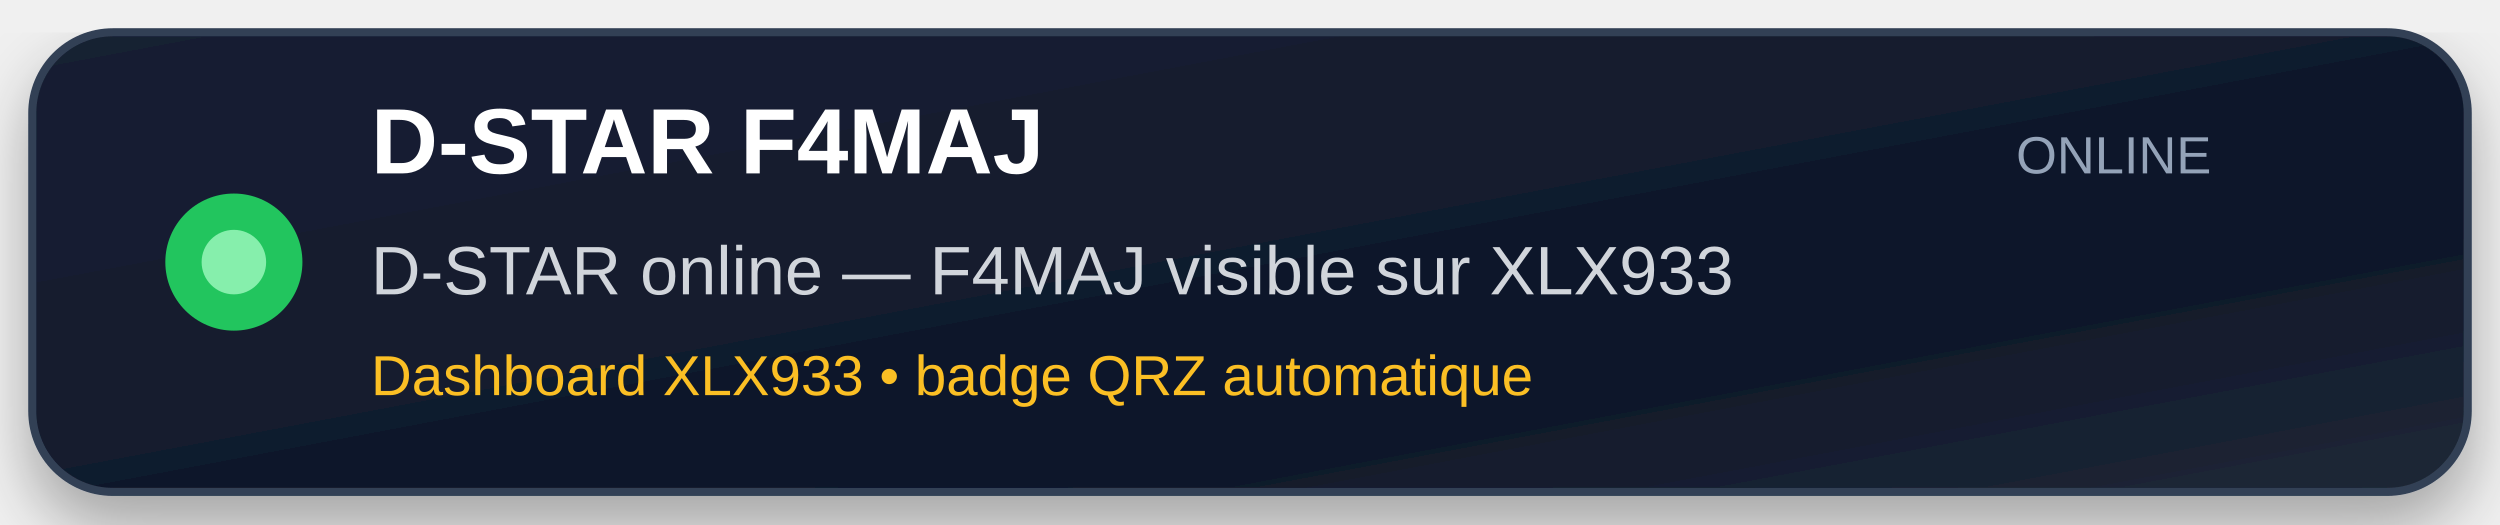
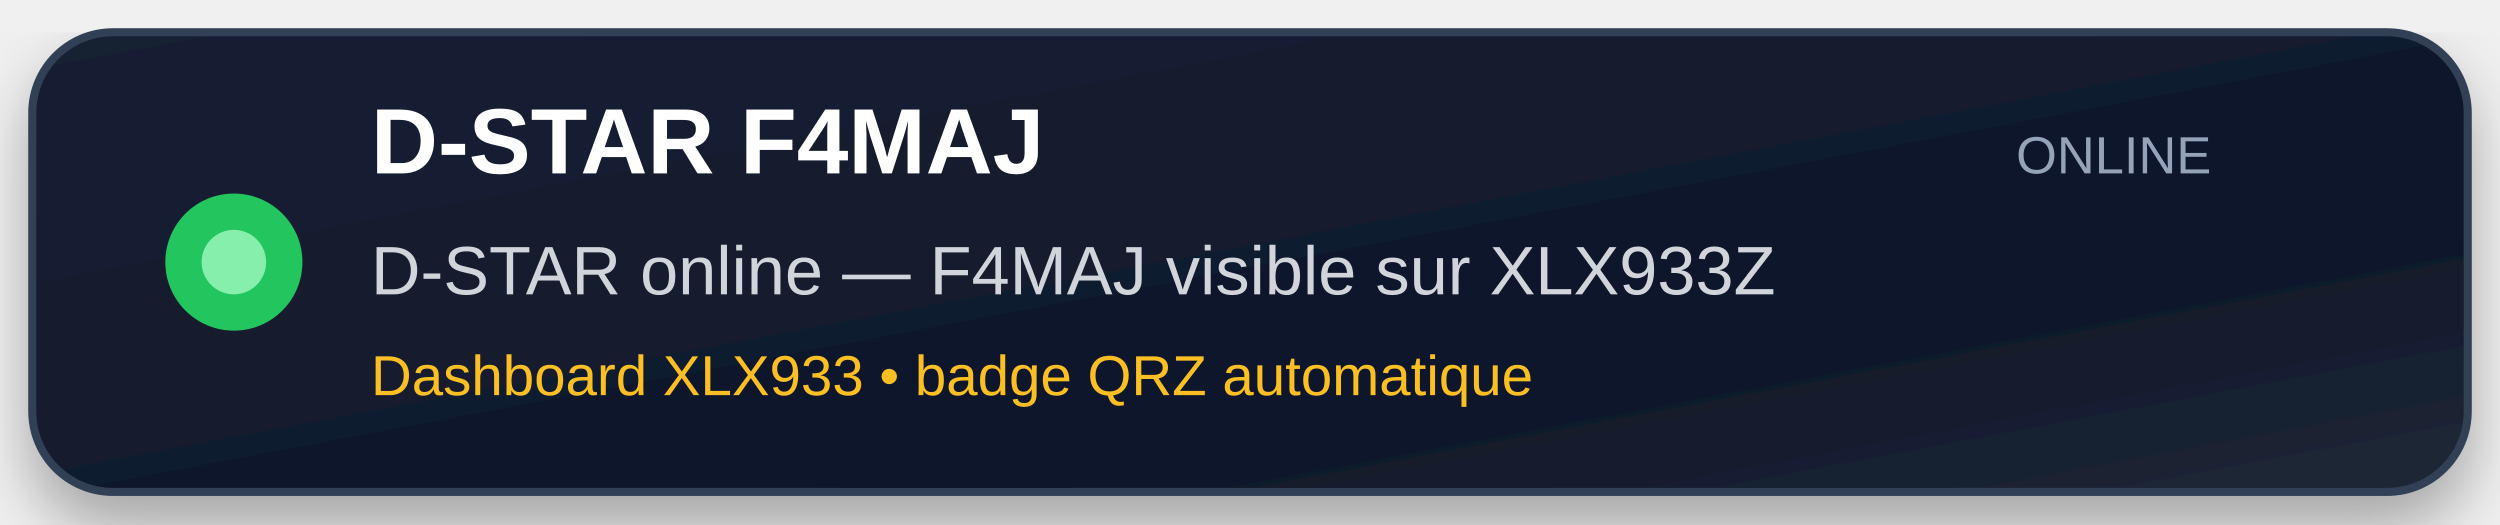
<svg xmlns="http://www.w3.org/2000/svg" width="620" height="130" viewBox="0 0 620 130">
  <defs>
    <linearGradient id="bg" x1="0" y1="0" x2="1" y2="1">
      <stop offset="0%" stop-color="#172033" />
      <stop offset="70%" stop-color="#0f172a" />
      <stop offset="100%" stop-color="#1f2937" />
    </linearGradient>
    <filter id="shadow" x="-10%" y="-10%" width="120%" height="120%">
      <feDropShadow dx="0" dy="8" stdDeviation="8" flood-color="#000000" flood-opacity="0.32" />
    </filter>
  </defs>
  <rect x="8" y="8" width="604" height="114" rx="20" fill="url(#bg)" stroke="#334155" stroke-width="2" filter="url(#shadow)" />
  <circle cx="58" cy="65" r="17" fill="#22c55e" />
  <circle cx="58" cy="65" r="8" fill="#86efac" />
  <text x="92" y="43" font-family="Arial, Helvetica, sans-serif" font-size="23" font-weight="700" fill="#ffffff">
    D-STAR F4MAJ
  </text>
  <text x="92" y="73" font-family="Arial, Helvetica, sans-serif" font-size="17" fill="#d1d5db">
-     D-STAR online — F4MAJ visible sur XLX933
+     D-STAR online — F4MAJ visible sur XLX933Z
  </text>
  <text x="92" y="98" font-family="Arial, Helvetica, sans-serif" font-size="14" fill="#fbbf24">
    Dashboard XLX933 • badge QRZ automatique
  </text>
  <text x="500" y="43" font-family="Arial, Helvetica, sans-serif" font-size="13" fill="#94a3b8">
    ONLINE
  </text>
</svg>
